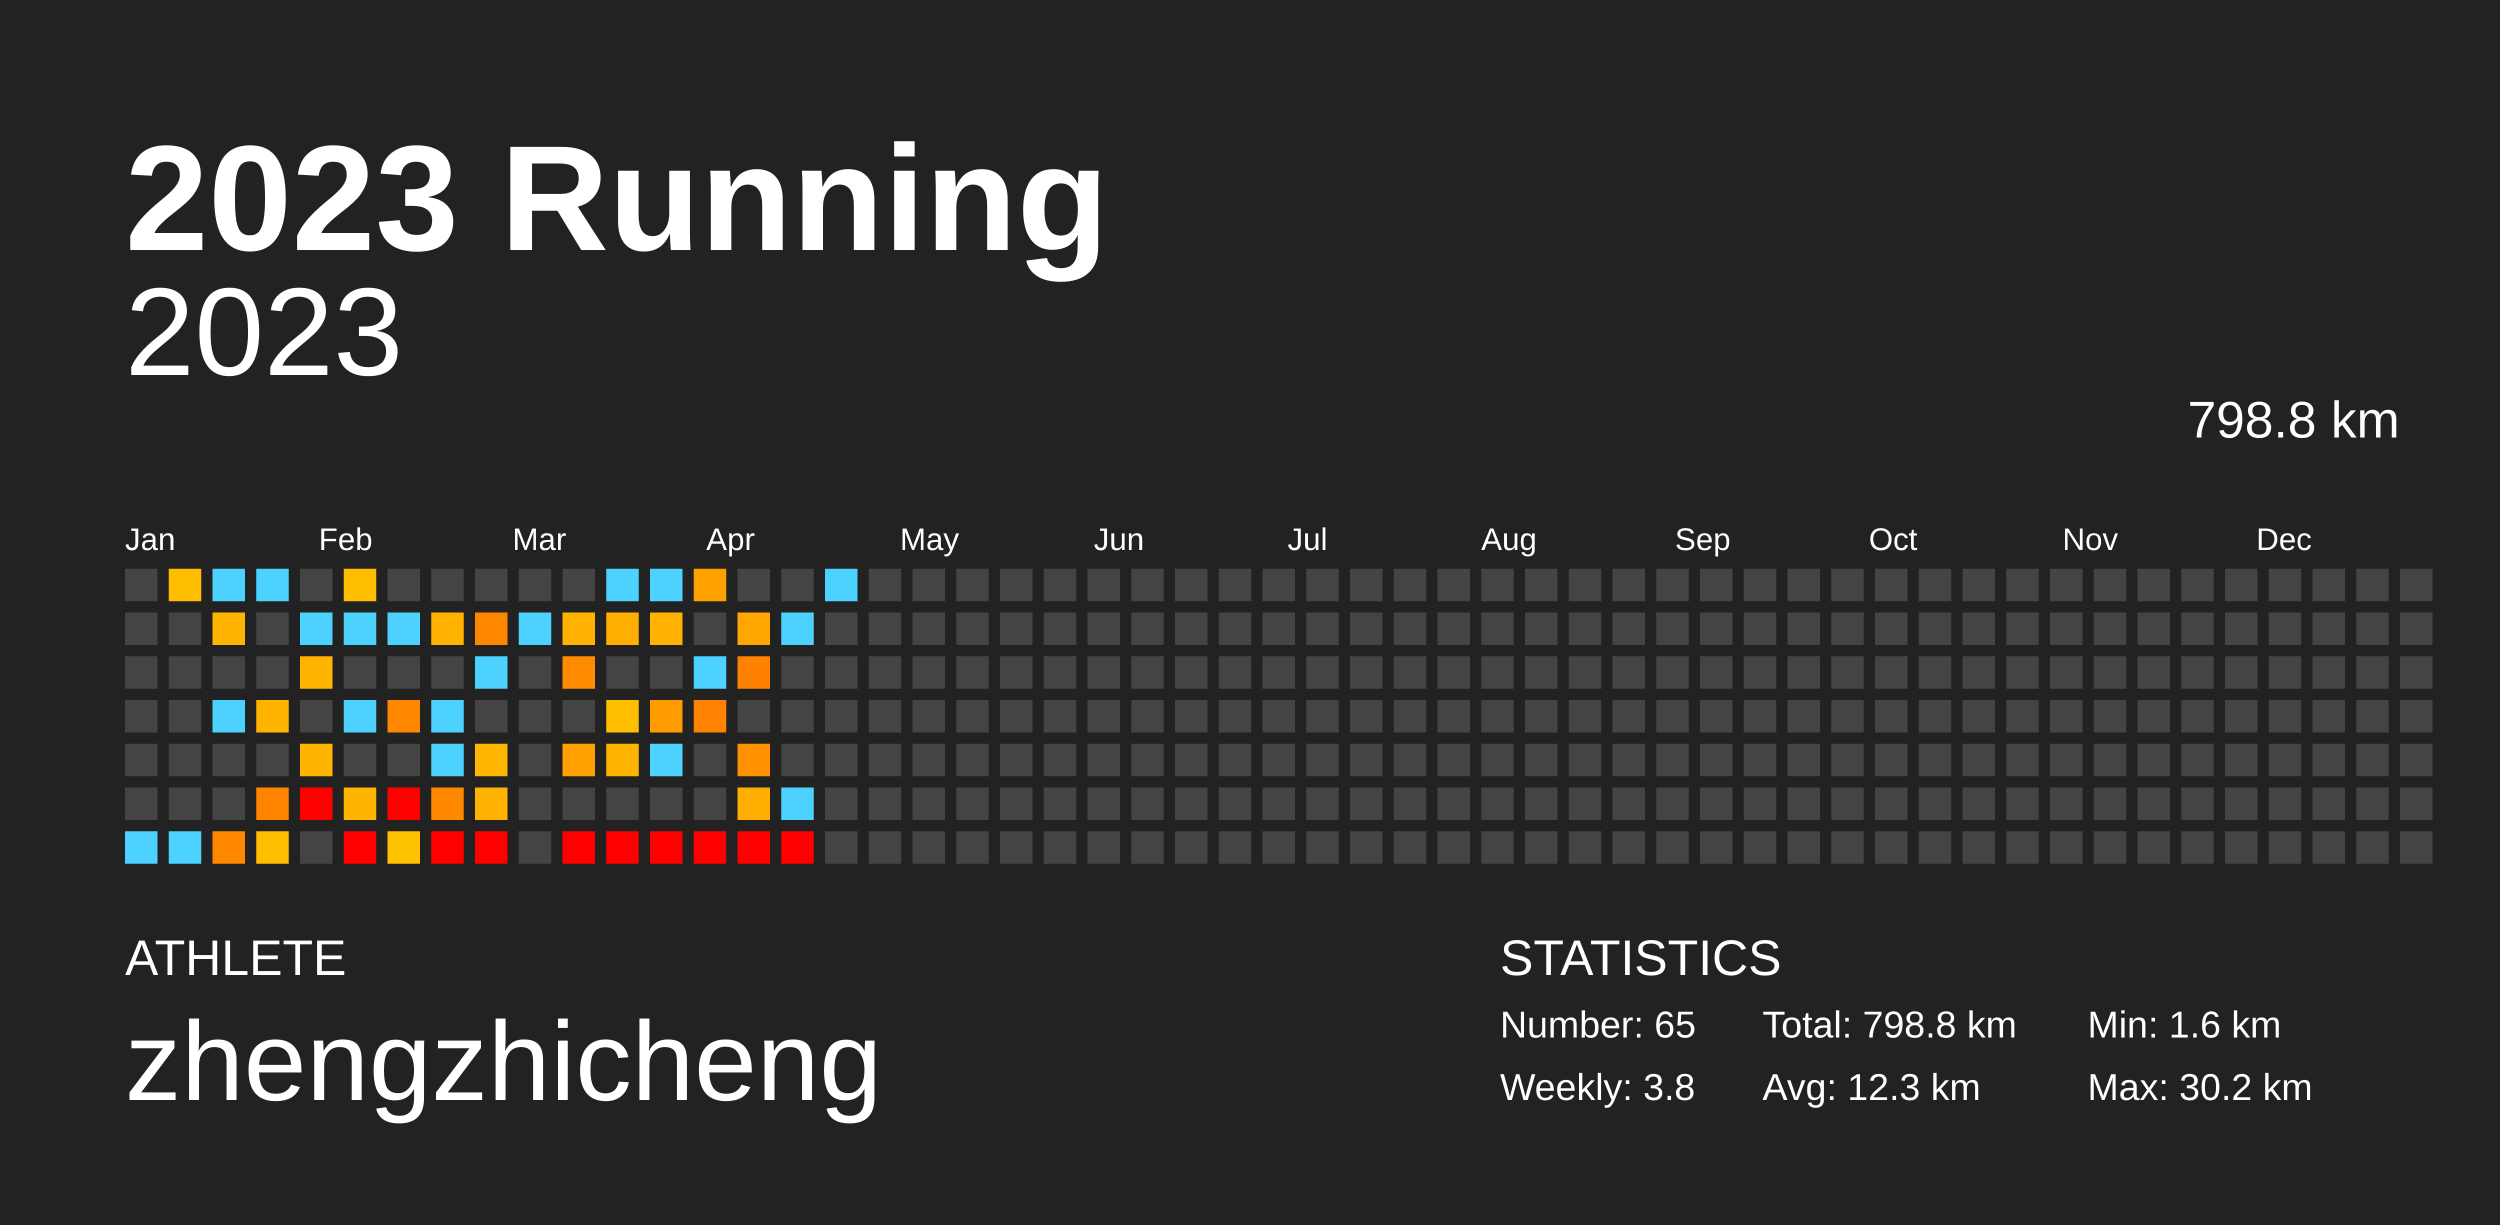
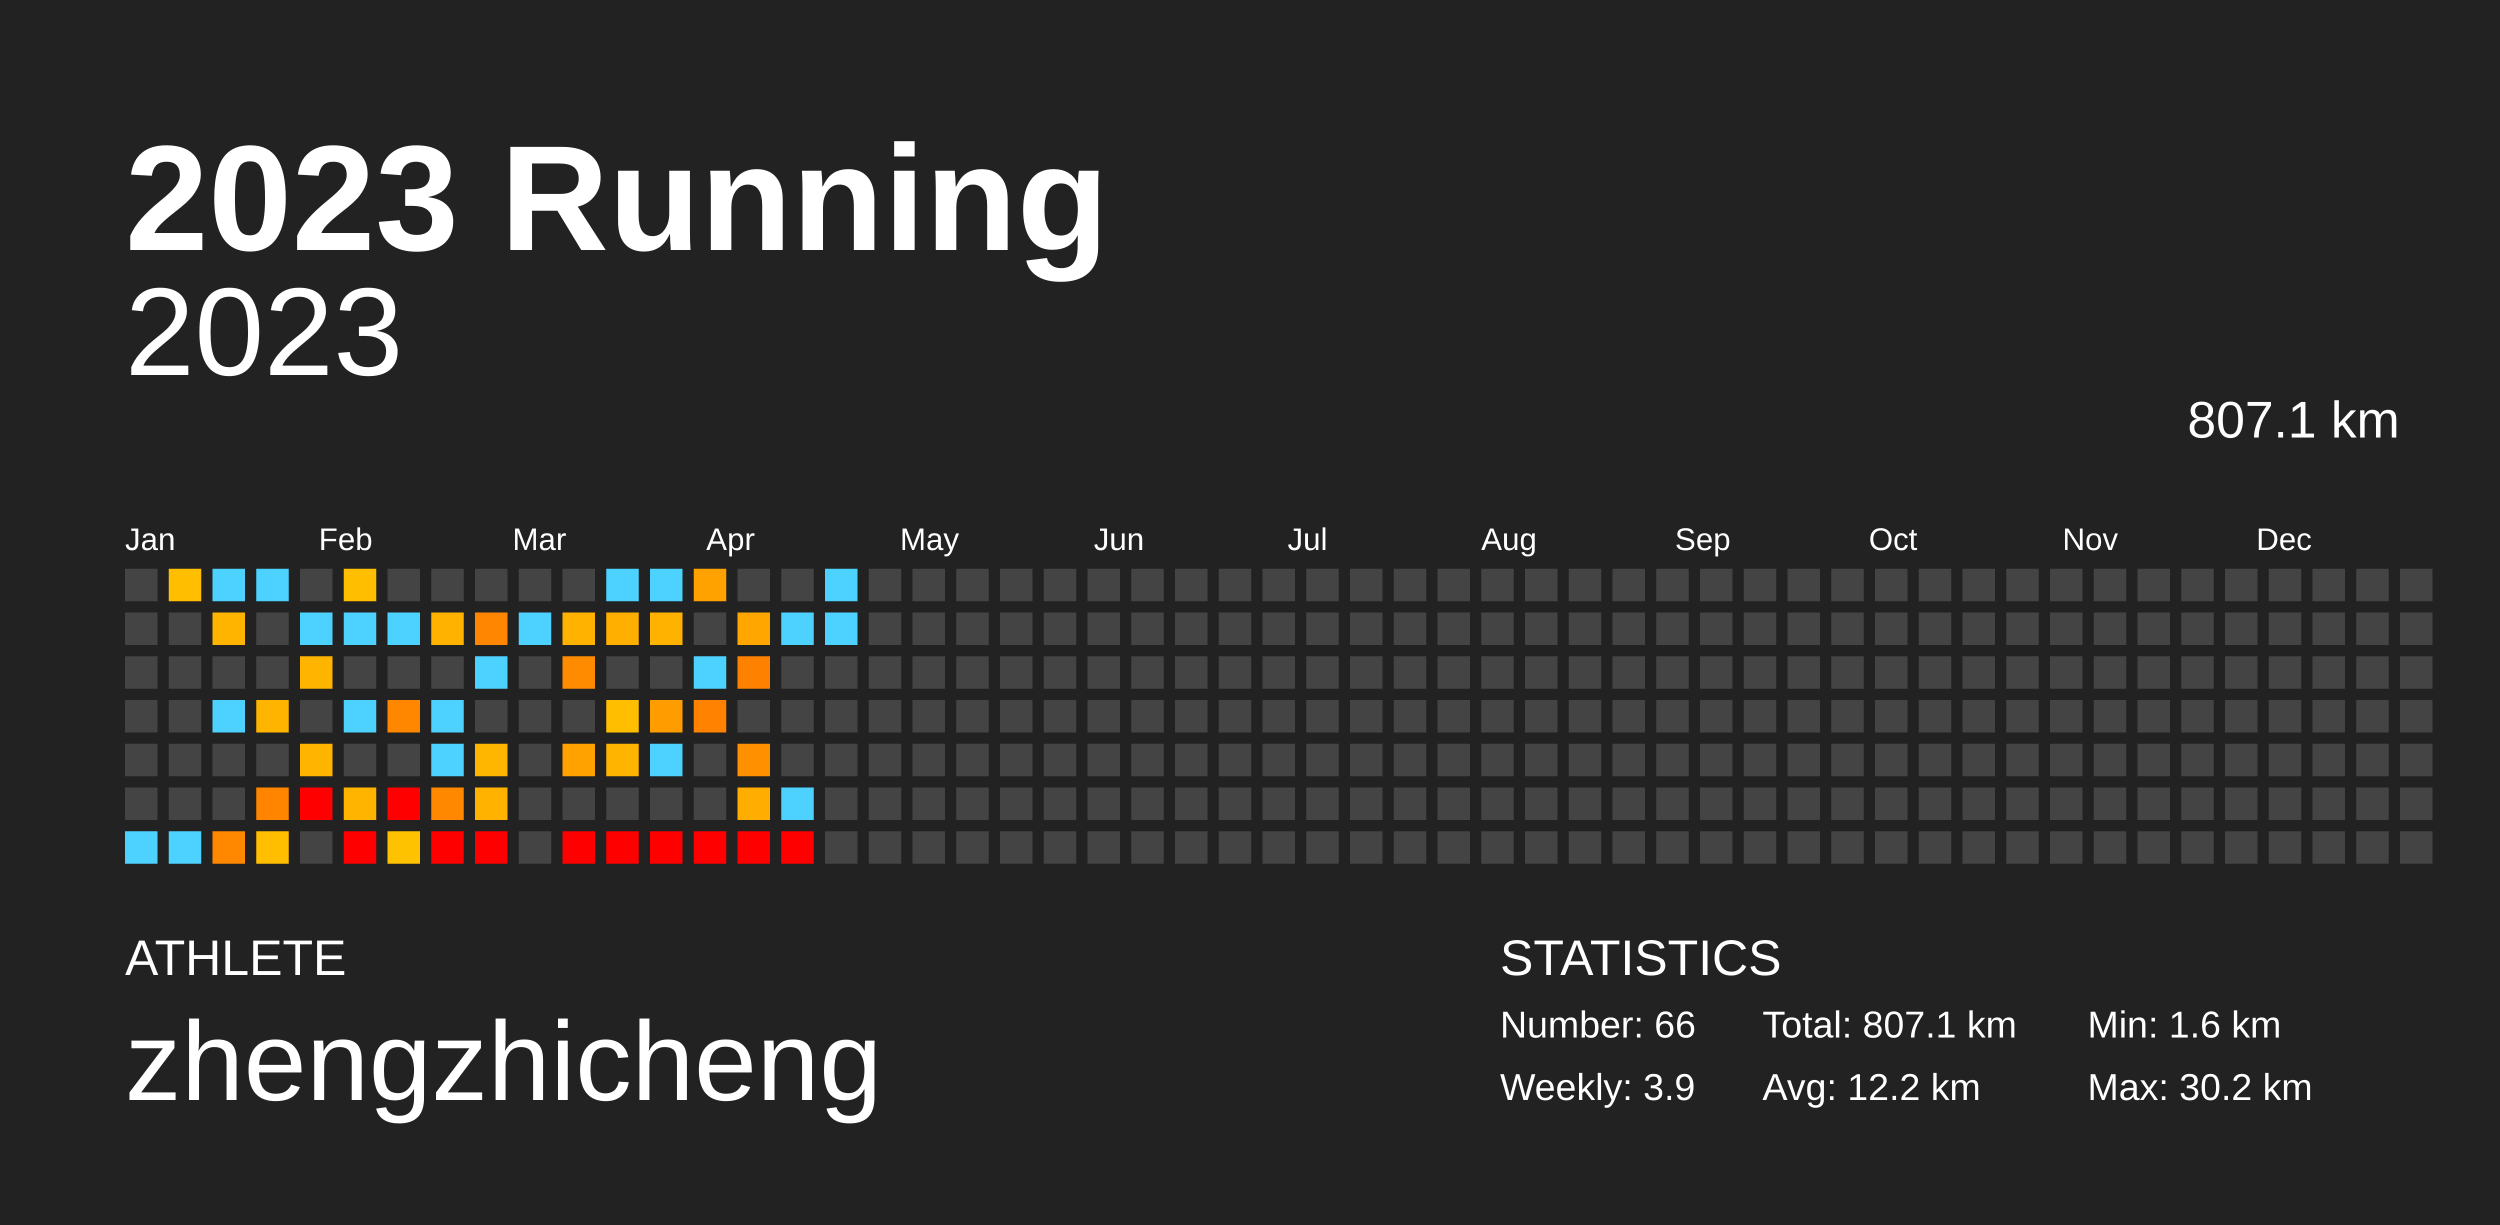
<svg xmlns="http://www.w3.org/2000/svg" baseProfile="full" height="98mm" version="1.1" viewBox="0,0,200,98" width="200mm">
  <defs />
  <rect fill="#222222" height="98" width="200" x="0" y="0" />
  <text fill="#FFFFFF" style="font-size:12px; font-family:Arial; font-weight:bold;" x="10" y="20">2023 Running</text>
  <text fill="#FFFFFF" style="font-size:4px; font-family:Arial" x="10" y="78">ATHLETE</text>
  <text fill="#FFFFFF" style="font-size:9px; font-family:Arial" x="10" y="88">zhengzhicheng</text>
  <text fill="#FFFFFF" style="font-size:4px; font-family:Arial" x="120" y="78">STATISTICS</text>
-   <text fill="#FFFFFF" style="font-size:3px; font-family:Arial" x="120" y="83">Number: 65</text>
-   <text fill="#FFFFFF" style="font-size:3px; font-family:Arial" x="120" y="88">Weekly: 3.8</text>
-   <text fill="#FFFFFF" style="font-size:3px; font-family:Arial" x="141" y="83">Total: 798.8 km</text>
-   <text fill="#FFFFFF" style="font-size:3px; font-family:Arial" x="141" y="88">Avg: 12.3 km</text>
+   <text fill="#FFFFFF" style="font-size:3px; font-family:Arial" x="120" y="83">Number: 66</text>
+   <text fill="#FFFFFF" style="font-size:3px; font-family:Arial" x="120" y="88">Weekly: 3.9</text>
+   <text fill="#FFFFFF" style="font-size:3px; font-family:Arial" x="141" y="83">Total: 807.1 km</text>
+   <text fill="#FFFFFF" style="font-size:3px; font-family:Arial" x="141" y="88">Avg: 12.2 km</text>
  <text fill="#FFFFFF" style="font-size:3px; font-family:Arial" x="167" y="83">Min: 1.6 km</text>
  <text fill="#FFFFFF" style="font-size:3px; font-family:Arial" x="167" y="88">Max: 30.2 km</text>
  <text alignment-baseline="hanging" fill="#FFFFFF" style="font-size:10.0px; font-family:Arial;" x="10" y="30">2023</text>
-   <text alignment-baseline="hanging" fill="#FFFFFF" style="font-size:4.125px; font-family:Arial;" x="175" y="35">798.8 km</text>
+   <text alignment-baseline="hanging" fill="#FFFFFF" style="font-size:4.125px; font-family:Arial;" x="175" y="35">807.1 km</text>
  <text fill="#FFFFFF" style="font-size:2.5px; font-family:Arial" x="10.0" y="44">Jan</text>
  <text fill="#FFFFFF" style="font-size:2.5px; font-family:Arial" x="25.5" y="44">Feb</text>
  <text fill="#FFFFFF" style="font-size:2.5px; font-family:Arial" x="41.0" y="44">Mar</text>
  <text fill="#FFFFFF" style="font-size:2.5px; font-family:Arial" x="56.5" y="44">Apr</text>
  <text fill="#FFFFFF" style="font-size:2.5px; font-family:Arial" x="72.0" y="44">May</text>
  <text fill="#FFFFFF" style="font-size:2.5px; font-family:Arial" x="87.5" y="44">Jun</text>
  <text fill="#FFFFFF" style="font-size:2.5px; font-family:Arial" x="103.0" y="44">Jul</text>
  <text fill="#FFFFFF" style="font-size:2.5px; font-family:Arial" x="118.5" y="44">Aug</text>
  <text fill="#FFFFFF" style="font-size:2.5px; font-family:Arial" x="134.0" y="44">Sep</text>
  <text fill="#FFFFFF" style="font-size:2.5px; font-family:Arial" x="149.5" y="44">Oct</text>
  <text fill="#FFFFFF" style="font-size:2.5px; font-family:Arial" x="165.0" y="44">Nov</text>
  <text fill="#FFFFFF" style="font-size:2.5px; font-family:Arial" x="180.5" y="44">Dec</text>
  <rect fill="#444444" height="2.6" width="2.6" x="10.0" y="45.5" />
  <rect fill="#444444" height="2.6" width="2.6" x="10.0" y="49.0" />
  <rect fill="#444444" height="2.6" width="2.6" x="10.0" y="52.5" />
  <rect fill="#444444" height="2.6" width="2.6" x="10.0" y="56.0" />
  <rect fill="#444444" height="2.6" width="2.6" x="10.0" y="59.5" />
  <rect fill="#444444" height="2.6" width="2.6" x="10.0" y="63.0" />
  <rect fill="#4dd2ff" height="2.6" width="2.6" x="10.0" y="66.5" />
  <rect fill="#ffbe00" height="2.6" width="2.6" x="13.5" y="45.5" />
  <rect fill="#444444" height="2.6" width="2.6" x="13.5" y="49.0" />
  <rect fill="#444444" height="2.6" width="2.6" x="13.5" y="52.5" />
  <rect fill="#444444" height="2.6" width="2.6" x="13.5" y="56.0" />
  <rect fill="#444444" height="2.6" width="2.6" x="13.5" y="59.5" />
  <rect fill="#444444" height="2.6" width="2.6" x="13.5" y="63.0" />
  <rect fill="#4dd2ff" height="2.6" width="2.6" x="13.5" y="66.5" />
  <rect fill="#4dd2ff" height="2.6" width="2.6" x="17.0" y="45.5" />
  <rect fill="#ffb400" height="2.6" width="2.6" x="17.0" y="49.0" />
  <rect fill="#444444" height="2.6" width="2.6" x="17.0" y="52.5" />
  <rect fill="#4dd2ff" height="2.6" width="2.6" x="17.0" y="56.0" />
  <rect fill="#444444" height="2.6" width="2.6" x="17.0" y="59.5" />
  <rect fill="#444444" height="2.6" width="2.6" x="17.0" y="63.0" />
  <rect fill="#ff8800" height="2.6" width="2.6" x="17.0" y="66.5" />
  <rect fill="#4dd2ff" height="2.6" width="2.6" x="20.5" y="45.5" />
  <rect fill="#444444" height="2.6" width="2.6" x="20.5" y="49.0" />
  <rect fill="#444444" height="2.6" width="2.6" x="20.5" y="52.5" />
  <rect fill="#ffb500" height="2.6" width="2.6" x="20.5" y="56.0" />
  <rect fill="#444444" height="2.6" width="2.6" x="20.5" y="59.5" />
  <rect fill="#ff8500" height="2.6" width="2.6" x="20.5" y="63.0" />
  <rect fill="#ffbf00" height="2.6" width="2.6" x="20.5" y="66.5" />
  <rect fill="#444444" height="2.6" width="2.6" x="24.0" y="45.5" />
  <rect fill="#4dd2ff" height="2.6" width="2.6" x="24.0" y="49.0" />
  <rect fill="#ffb400" height="2.6" width="2.6" x="24.0" y="52.5" />
  <rect fill="#444444" height="2.6" width="2.6" x="24.0" y="56.0" />
  <rect fill="#ffb500" height="2.6" width="2.6" x="24.0" y="59.5" />
  <rect fill="red" height="2.6" width="2.6" x="24.0" y="63.0" />
  <rect fill="#444444" height="2.6" width="2.6" x="24.0" y="66.5" />
  <rect fill="#ffbe00" height="2.6" width="2.6" x="27.5" y="45.5" />
  <rect fill="#4dd2ff" height="2.6" width="2.6" x="27.5" y="49.0" />
  <rect fill="#444444" height="2.6" width="2.6" x="27.5" y="52.5" />
  <rect fill="#4dd2ff" height="2.6" width="2.6" x="27.5" y="56.0" />
  <rect fill="#444444" height="2.6" width="2.6" x="27.5" y="59.5" />
  <rect fill="#ffb400" height="2.6" width="2.6" x="27.5" y="63.0" />
  <rect fill="red" height="2.6" width="2.6" x="27.5" y="66.5" />
  <rect fill="#444444" height="2.6" width="2.6" x="31.0" y="45.5" />
  <rect fill="#4dd2ff" height="2.6" width="2.6" x="31.0" y="49.0" />
  <rect fill="#444444" height="2.6" width="2.6" x="31.0" y="52.5" />
  <rect fill="#ff8700" height="2.6" width="2.6" x="31.0" y="56.0" />
  <rect fill="#444444" height="2.6" width="2.6" x="31.0" y="59.5" />
  <rect fill="red" height="2.6" width="2.6" x="31.0" y="63.0" />
  <rect fill="#ffc200" height="2.6" width="2.6" x="31.0" y="66.5" />
  <rect fill="#444444" height="2.6" width="2.6" x="34.5" y="45.5" />
  <rect fill="#ffb200" height="2.6" width="2.6" x="34.5" y="49.0" />
  <rect fill="#444444" height="2.6" width="2.6" x="34.5" y="52.5" />
  <rect fill="#4dd2ff" height="2.6" width="2.6" x="34.5" y="56.0" />
  <rect fill="#4dd2ff" height="2.6" width="2.6" x="34.5" y="59.5" />
  <rect fill="#ff8800" height="2.6" width="2.6" x="34.5" y="63.0" />
  <rect fill="red" height="2.6" width="2.6" x="34.5" y="66.5" />
  <rect fill="#444444" height="2.6" width="2.6" x="38.0" y="45.5" />
  <rect fill="#ff8600" height="2.6" width="2.6" x="38.0" y="49.0" />
  <rect fill="#4dd2ff" height="2.6" width="2.6" x="38.0" y="52.5" />
  <rect fill="#444444" height="2.6" width="2.6" x="38.0" y="56.0" />
  <rect fill="#ffb600" height="2.6" width="2.6" x="38.0" y="59.5" />
  <rect fill="#ffb200" height="2.6" width="2.6" x="38.0" y="63.0" />
  <rect fill="red" height="2.6" width="2.6" x="38.0" y="66.5" />
  <rect fill="#444444" height="2.6" width="2.6" x="41.5" y="45.5" />
  <rect fill="#4dd2ff" height="2.6" width="2.6" x="41.5" y="49.0" />
  <rect fill="#444444" height="2.6" width="2.6" x="41.5" y="52.5" />
  <rect fill="#444444" height="2.6" width="2.6" x="41.5" y="56.0" />
  <rect fill="#444444" height="2.6" width="2.6" x="41.5" y="59.5" />
  <rect fill="#444444" height="2.6" width="2.6" x="41.5" y="63.0" />
  <rect fill="#444444" height="2.6" width="2.6" x="41.5" y="66.5" />
  <rect fill="#444444" height="2.6" width="2.6" x="45.0" y="45.5" />
  <rect fill="#ffb200" height="2.6" width="2.6" x="45.0" y="49.0" />
  <rect fill="#ff8c00" height="2.6" width="2.6" x="45.0" y="52.5" />
  <rect fill="#444444" height="2.6" width="2.6" x="45.0" y="56.0" />
  <rect fill="#ffa200" height="2.6" width="2.6" x="45.0" y="59.5" />
  <rect fill="#444444" height="2.6" width="2.6" x="45.0" y="63.0" />
  <rect fill="red" height="2.6" width="2.6" x="45.0" y="66.5" />
  <rect fill="#4dd2ff" height="2.6" width="2.6" x="48.5" y="45.5" />
  <rect fill="#ffaf00" height="2.6" width="2.6" x="48.5" y="49.0" />
  <rect fill="#444444" height="2.6" width="2.6" x="48.5" y="52.5" />
  <rect fill="#ffbf00" height="2.6" width="2.6" x="48.5" y="56.0" />
  <rect fill="#ffb500" height="2.6" width="2.6" x="48.5" y="59.5" />
  <rect fill="#444444" height="2.6" width="2.6" x="48.5" y="63.0" />
  <rect fill="red" height="2.6" width="2.6" x="48.5" y="66.5" />
  <rect fill="#4dd2ff" height="2.6" width="2.6" x="52.0" y="45.5" />
  <rect fill="#ffb200" height="2.6" width="2.6" x="52.0" y="49.0" />
  <rect fill="#444444" height="2.6" width="2.6" x="52.0" y="52.5" />
  <rect fill="#ff9c00" height="2.6" width="2.6" x="52.0" y="56.0" />
  <rect fill="#4dd2ff" height="2.6" width="2.6" x="52.0" y="59.5" />
  <rect fill="#444444" height="2.6" width="2.6" x="52.0" y="63.0" />
  <rect fill="red" height="2.6" width="2.6" x="52.0" y="66.5" />
  <rect fill="#ffa200" height="2.6" width="2.6" x="55.5" y="45.5" />
  <rect fill="#444444" height="2.6" width="2.6" x="55.5" y="49.0" />
  <rect fill="#4dd2ff" height="2.6" width="2.6" x="55.5" y="52.5" />
  <rect fill="#ff8300" height="2.6" width="2.6" x="55.5" y="56.0" />
  <rect fill="#444444" height="2.6" width="2.6" x="55.5" y="59.5" />
  <rect fill="#444444" height="2.6" width="2.6" x="55.5" y="63.0" />
  <rect fill="red" height="2.6" width="2.6" x="55.5" y="66.5" />
  <rect fill="#444444" height="2.6" width="2.6" x="59.0" y="45.5" />
  <rect fill="#ffa700" height="2.6" width="2.6" x="59.0" y="49.0" />
  <rect fill="#ff8100" height="2.6" width="2.6" x="59.0" y="52.5" />
  <rect fill="#444444" height="2.6" width="2.6" x="59.0" y="56.0" />
  <rect fill="#ff9000" height="2.6" width="2.6" x="59.0" y="59.5" />
  <rect fill="#ffad00" height="2.6" width="2.6" x="59.0" y="63.0" />
  <rect fill="red" height="2.6" width="2.6" x="59.0" y="66.5" />
  <rect fill="#444444" height="2.6" width="2.6" x="62.5" y="45.5" />
  <rect fill="#4dd2ff" height="2.6" width="2.6" x="62.5" y="49.0" />
  <rect fill="#444444" height="2.6" width="2.6" x="62.5" y="52.5" />
  <rect fill="#444444" height="2.6" width="2.6" x="62.5" y="56.0" />
  <rect fill="#444444" height="2.6" width="2.6" x="62.5" y="59.5" />
  <rect fill="#4dd2ff" height="2.6" width="2.6" x="62.5" y="63.0" />
  <rect fill="red" height="2.6" width="2.6" x="62.5" y="66.5" />
  <rect fill="#4dd2ff" height="2.6" width="2.6" x="66.0" y="45.5" />
-   <rect fill="#444444" height="2.6" width="2.6" x="66.0" y="49.0" />
+   <rect fill="#4dd2ff" height="2.6" width="2.6" x="66.0" y="49.0" />
  <rect fill="#444444" height="2.6" width="2.6" x="66.0" y="52.5" />
  <rect fill="#444444" height="2.6" width="2.6" x="66.0" y="56.0" />
  <rect fill="#444444" height="2.6" width="2.6" x="66.0" y="59.5" />
  <rect fill="#444444" height="2.6" width="2.6" x="66.0" y="63.0" />
  <rect fill="#444444" height="2.6" width="2.6" x="66.0" y="66.5" />
  <rect fill="#444444" height="2.6" width="2.6" x="69.5" y="45.5" />
  <rect fill="#444444" height="2.6" width="2.6" x="69.5" y="49.0" />
  <rect fill="#444444" height="2.6" width="2.6" x="69.5" y="52.5" />
  <rect fill="#444444" height="2.6" width="2.6" x="69.5" y="56.0" />
  <rect fill="#444444" height="2.6" width="2.6" x="69.5" y="59.5" />
  <rect fill="#444444" height="2.6" width="2.6" x="69.5" y="63.0" />
  <rect fill="#444444" height="2.6" width="2.6" x="69.5" y="66.5" />
  <rect fill="#444444" height="2.6" width="2.6" x="73.0" y="45.5" />
  <rect fill="#444444" height="2.6" width="2.6" x="73.0" y="49.0" />
  <rect fill="#444444" height="2.6" width="2.6" x="73.0" y="52.5" />
  <rect fill="#444444" height="2.6" width="2.6" x="73.0" y="56.0" />
  <rect fill="#444444" height="2.6" width="2.6" x="73.0" y="59.5" />
  <rect fill="#444444" height="2.6" width="2.6" x="73.0" y="63.0" />
  <rect fill="#444444" height="2.6" width="2.6" x="73.0" y="66.5" />
  <rect fill="#444444" height="2.6" width="2.6" x="76.5" y="45.5" />
  <rect fill="#444444" height="2.6" width="2.6" x="76.5" y="49.0" />
  <rect fill="#444444" height="2.6" width="2.6" x="76.5" y="52.5" />
  <rect fill="#444444" height="2.6" width="2.6" x="76.5" y="56.0" />
  <rect fill="#444444" height="2.6" width="2.6" x="76.5" y="59.5" />
  <rect fill="#444444" height="2.6" width="2.6" x="76.5" y="63.0" />
  <rect fill="#444444" height="2.6" width="2.6" x="76.5" y="66.5" />
  <rect fill="#444444" height="2.6" width="2.6" x="80.0" y="45.5" />
  <rect fill="#444444" height="2.6" width="2.6" x="80.0" y="49.0" />
  <rect fill="#444444" height="2.6" width="2.6" x="80.0" y="52.5" />
  <rect fill="#444444" height="2.6" width="2.6" x="80.0" y="56.0" />
  <rect fill="#444444" height="2.6" width="2.6" x="80.0" y="59.5" />
  <rect fill="#444444" height="2.6" width="2.6" x="80.0" y="63.0" />
  <rect fill="#444444" height="2.6" width="2.6" x="80.0" y="66.5" />
  <rect fill="#444444" height="2.6" width="2.6" x="83.5" y="45.5" />
  <rect fill="#444444" height="2.6" width="2.6" x="83.5" y="49.0" />
  <rect fill="#444444" height="2.6" width="2.6" x="83.5" y="52.5" />
  <rect fill="#444444" height="2.6" width="2.6" x="83.5" y="56.0" />
  <rect fill="#444444" height="2.6" width="2.6" x="83.5" y="59.5" />
  <rect fill="#444444" height="2.6" width="2.6" x="83.5" y="63.0" />
  <rect fill="#444444" height="2.6" width="2.6" x="83.5" y="66.5" />
  <rect fill="#444444" height="2.6" width="2.6" x="87.0" y="45.5" />
  <rect fill="#444444" height="2.6" width="2.6" x="87.0" y="49.0" />
  <rect fill="#444444" height="2.6" width="2.6" x="87.0" y="52.5" />
  <rect fill="#444444" height="2.6" width="2.6" x="87.0" y="56.0" />
  <rect fill="#444444" height="2.6" width="2.6" x="87.0" y="59.5" />
  <rect fill="#444444" height="2.6" width="2.6" x="87.0" y="63.0" />
  <rect fill="#444444" height="2.6" width="2.6" x="87.0" y="66.5" />
  <rect fill="#444444" height="2.6" width="2.6" x="90.5" y="45.5" />
  <rect fill="#444444" height="2.6" width="2.6" x="90.5" y="49.0" />
  <rect fill="#444444" height="2.6" width="2.6" x="90.5" y="52.5" />
  <rect fill="#444444" height="2.6" width="2.6" x="90.5" y="56.0" />
  <rect fill="#444444" height="2.6" width="2.6" x="90.5" y="59.5" />
  <rect fill="#444444" height="2.6" width="2.6" x="90.5" y="63.0" />
  <rect fill="#444444" height="2.6" width="2.6" x="90.5" y="66.5" />
  <rect fill="#444444" height="2.6" width="2.6" x="94.0" y="45.5" />
  <rect fill="#444444" height="2.6" width="2.6" x="94.0" y="49.0" />
  <rect fill="#444444" height="2.6" width="2.6" x="94.0" y="52.5" />
  <rect fill="#444444" height="2.6" width="2.6" x="94.0" y="56.0" />
  <rect fill="#444444" height="2.6" width="2.6" x="94.0" y="59.5" />
  <rect fill="#444444" height="2.6" width="2.6" x="94.0" y="63.0" />
  <rect fill="#444444" height="2.6" width="2.6" x="94.0" y="66.5" />
  <rect fill="#444444" height="2.6" width="2.6" x="97.5" y="45.5" />
  <rect fill="#444444" height="2.6" width="2.6" x="97.5" y="49.0" />
  <rect fill="#444444" height="2.6" width="2.6" x="97.5" y="52.5" />
  <rect fill="#444444" height="2.6" width="2.6" x="97.5" y="56.0" />
  <rect fill="#444444" height="2.6" width="2.6" x="97.5" y="59.5" />
  <rect fill="#444444" height="2.6" width="2.6" x="97.5" y="63.0" />
  <rect fill="#444444" height="2.6" width="2.6" x="97.5" y="66.5" />
  <rect fill="#444444" height="2.6" width="2.6" x="101.0" y="45.5" />
  <rect fill="#444444" height="2.6" width="2.6" x="101.0" y="49.0" />
  <rect fill="#444444" height="2.6" width="2.6" x="101.0" y="52.5" />
  <rect fill="#444444" height="2.6" width="2.6" x="101.0" y="56.0" />
  <rect fill="#444444" height="2.6" width="2.6" x="101.0" y="59.5" />
  <rect fill="#444444" height="2.6" width="2.6" x="101.0" y="63.0" />
  <rect fill="#444444" height="2.6" width="2.6" x="101.0" y="66.5" />
  <rect fill="#444444" height="2.6" width="2.6" x="104.5" y="45.5" />
  <rect fill="#444444" height="2.6" width="2.6" x="104.5" y="49.0" />
  <rect fill="#444444" height="2.6" width="2.6" x="104.5" y="52.5" />
  <rect fill="#444444" height="2.6" width="2.6" x="104.5" y="56.0" />
  <rect fill="#444444" height="2.6" width="2.6" x="104.5" y="59.5" />
  <rect fill="#444444" height="2.6" width="2.6" x="104.5" y="63.0" />
  <rect fill="#444444" height="2.6" width="2.6" x="104.5" y="66.5" />
  <rect fill="#444444" height="2.6" width="2.6" x="108.0" y="45.5" />
  <rect fill="#444444" height="2.6" width="2.6" x="108.0" y="49.0" />
  <rect fill="#444444" height="2.6" width="2.6" x="108.0" y="52.5" />
  <rect fill="#444444" height="2.6" width="2.6" x="108.0" y="56.0" />
  <rect fill="#444444" height="2.6" width="2.6" x="108.0" y="59.5" />
  <rect fill="#444444" height="2.6" width="2.6" x="108.0" y="63.0" />
  <rect fill="#444444" height="2.6" width="2.6" x="108.0" y="66.5" />
  <rect fill="#444444" height="2.6" width="2.6" x="111.5" y="45.5" />
  <rect fill="#444444" height="2.6" width="2.6" x="111.5" y="49.0" />
  <rect fill="#444444" height="2.6" width="2.6" x="111.5" y="52.5" />
  <rect fill="#444444" height="2.6" width="2.6" x="111.5" y="56.0" />
  <rect fill="#444444" height="2.6" width="2.6" x="111.5" y="59.5" />
  <rect fill="#444444" height="2.6" width="2.6" x="111.5" y="63.0" />
  <rect fill="#444444" height="2.6" width="2.6" x="111.5" y="66.5" />
  <rect fill="#444444" height="2.6" width="2.6" x="115.0" y="45.5" />
  <rect fill="#444444" height="2.6" width="2.6" x="115.0" y="49.0" />
  <rect fill="#444444" height="2.6" width="2.6" x="115.0" y="52.5" />
  <rect fill="#444444" height="2.6" width="2.6" x="115.0" y="56.0" />
  <rect fill="#444444" height="2.6" width="2.6" x="115.0" y="59.5" />
  <rect fill="#444444" height="2.6" width="2.6" x="115.0" y="63.0" />
  <rect fill="#444444" height="2.6" width="2.6" x="115.0" y="66.5" />
  <rect fill="#444444" height="2.6" width="2.6" x="118.5" y="45.5" />
  <rect fill="#444444" height="2.6" width="2.6" x="118.5" y="49.0" />
  <rect fill="#444444" height="2.6" width="2.6" x="118.5" y="52.5" />
  <rect fill="#444444" height="2.6" width="2.6" x="118.5" y="56.0" />
  <rect fill="#444444" height="2.6" width="2.6" x="118.5" y="59.5" />
  <rect fill="#444444" height="2.6" width="2.6" x="118.5" y="63.0" />
  <rect fill="#444444" height="2.6" width="2.6" x="118.5" y="66.5" />
  <rect fill="#444444" height="2.6" width="2.6" x="122.0" y="45.5" />
  <rect fill="#444444" height="2.6" width="2.6" x="122.0" y="49.0" />
  <rect fill="#444444" height="2.6" width="2.6" x="122.0" y="52.5" />
  <rect fill="#444444" height="2.6" width="2.6" x="122.0" y="56.0" />
  <rect fill="#444444" height="2.6" width="2.6" x="122.0" y="59.5" />
  <rect fill="#444444" height="2.6" width="2.6" x="122.0" y="63.0" />
  <rect fill="#444444" height="2.6" width="2.6" x="122.0" y="66.5" />
  <rect fill="#444444" height="2.6" width="2.6" x="125.5" y="45.5" />
  <rect fill="#444444" height="2.6" width="2.6" x="125.5" y="49.0" />
  <rect fill="#444444" height="2.6" width="2.6" x="125.5" y="52.5" />
  <rect fill="#444444" height="2.6" width="2.6" x="125.5" y="56.0" />
  <rect fill="#444444" height="2.6" width="2.6" x="125.5" y="59.5" />
  <rect fill="#444444" height="2.6" width="2.6" x="125.5" y="63.0" />
  <rect fill="#444444" height="2.6" width="2.6" x="125.5" y="66.5" />
  <rect fill="#444444" height="2.6" width="2.6" x="129.0" y="45.5" />
  <rect fill="#444444" height="2.6" width="2.6" x="129.0" y="49.0" />
  <rect fill="#444444" height="2.6" width="2.6" x="129.0" y="52.5" />
  <rect fill="#444444" height="2.6" width="2.6" x="129.0" y="56.0" />
  <rect fill="#444444" height="2.6" width="2.6" x="129.0" y="59.5" />
  <rect fill="#444444" height="2.6" width="2.6" x="129.0" y="63.0" />
  <rect fill="#444444" height="2.6" width="2.6" x="129.0" y="66.5" />
  <rect fill="#444444" height="2.6" width="2.6" x="132.5" y="45.5" />
  <rect fill="#444444" height="2.6" width="2.6" x="132.5" y="49.0" />
  <rect fill="#444444" height="2.6" width="2.6" x="132.5" y="52.5" />
  <rect fill="#444444" height="2.6" width="2.6" x="132.5" y="56.0" />
  <rect fill="#444444" height="2.6" width="2.6" x="132.5" y="59.5" />
  <rect fill="#444444" height="2.6" width="2.6" x="132.5" y="63.0" />
  <rect fill="#444444" height="2.6" width="2.6" x="132.5" y="66.5" />
  <rect fill="#444444" height="2.6" width="2.6" x="136.0" y="45.5" />
  <rect fill="#444444" height="2.6" width="2.6" x="136.0" y="49.0" />
  <rect fill="#444444" height="2.6" width="2.6" x="136.0" y="52.5" />
  <rect fill="#444444" height="2.6" width="2.6" x="136.0" y="56.0" />
  <rect fill="#444444" height="2.6" width="2.6" x="136.0" y="59.5" />
  <rect fill="#444444" height="2.6" width="2.6" x="136.0" y="63.0" />
  <rect fill="#444444" height="2.6" width="2.6" x="136.0" y="66.5" />
  <rect fill="#444444" height="2.6" width="2.6" x="139.5" y="45.5" />
  <rect fill="#444444" height="2.6" width="2.6" x="139.5" y="49.0" />
  <rect fill="#444444" height="2.6" width="2.6" x="139.5" y="52.5" />
  <rect fill="#444444" height="2.6" width="2.6" x="139.5" y="56.0" />
  <rect fill="#444444" height="2.6" width="2.6" x="139.5" y="59.5" />
  <rect fill="#444444" height="2.6" width="2.6" x="139.5" y="63.0" />
  <rect fill="#444444" height="2.6" width="2.6" x="139.5" y="66.5" />
  <rect fill="#444444" height="2.6" width="2.6" x="143.0" y="45.5" />
  <rect fill="#444444" height="2.6" width="2.6" x="143.0" y="49.0" />
  <rect fill="#444444" height="2.6" width="2.6" x="143.0" y="52.5" />
  <rect fill="#444444" height="2.6" width="2.6" x="143.0" y="56.0" />
  <rect fill="#444444" height="2.6" width="2.6" x="143.0" y="59.5" />
  <rect fill="#444444" height="2.6" width="2.6" x="143.0" y="63.0" />
  <rect fill="#444444" height="2.6" width="2.6" x="143.0" y="66.5" />
  <rect fill="#444444" height="2.6" width="2.6" x="146.5" y="45.5" />
  <rect fill="#444444" height="2.6" width="2.6" x="146.5" y="49.0" />
  <rect fill="#444444" height="2.6" width="2.6" x="146.5" y="52.5" />
  <rect fill="#444444" height="2.6" width="2.6" x="146.5" y="56.0" />
  <rect fill="#444444" height="2.6" width="2.6" x="146.5" y="59.5" />
  <rect fill="#444444" height="2.6" width="2.6" x="146.5" y="63.0" />
  <rect fill="#444444" height="2.6" width="2.6" x="146.5" y="66.5" />
  <rect fill="#444444" height="2.6" width="2.6" x="150.0" y="45.5" />
  <rect fill="#444444" height="2.6" width="2.6" x="150.0" y="49.0" />
  <rect fill="#444444" height="2.6" width="2.6" x="150.0" y="52.5" />
  <rect fill="#444444" height="2.6" width="2.6" x="150.0" y="56.0" />
  <rect fill="#444444" height="2.6" width="2.6" x="150.0" y="59.5" />
  <rect fill="#444444" height="2.6" width="2.6" x="150.0" y="63.0" />
  <rect fill="#444444" height="2.6" width="2.6" x="150.0" y="66.5" />
  <rect fill="#444444" height="2.6" width="2.6" x="153.5" y="45.5" />
  <rect fill="#444444" height="2.6" width="2.6" x="153.5" y="49.0" />
  <rect fill="#444444" height="2.6" width="2.6" x="153.5" y="52.5" />
  <rect fill="#444444" height="2.6" width="2.6" x="153.5" y="56.0" />
  <rect fill="#444444" height="2.6" width="2.6" x="153.5" y="59.5" />
  <rect fill="#444444" height="2.6" width="2.6" x="153.5" y="63.0" />
  <rect fill="#444444" height="2.6" width="2.6" x="153.5" y="66.5" />
  <rect fill="#444444" height="2.6" width="2.6" x="157.0" y="45.5" />
  <rect fill="#444444" height="2.6" width="2.6" x="157.0" y="49.0" />
  <rect fill="#444444" height="2.6" width="2.6" x="157.0" y="52.5" />
  <rect fill="#444444" height="2.6" width="2.6" x="157.0" y="56.0" />
  <rect fill="#444444" height="2.6" width="2.6" x="157.0" y="59.5" />
  <rect fill="#444444" height="2.6" width="2.6" x="157.0" y="63.0" />
  <rect fill="#444444" height="2.6" width="2.6" x="157.0" y="66.5" />
  <rect fill="#444444" height="2.6" width="2.6" x="160.5" y="45.5" />
  <rect fill="#444444" height="2.6" width="2.6" x="160.5" y="49.0" />
  <rect fill="#444444" height="2.6" width="2.6" x="160.5" y="52.5" />
  <rect fill="#444444" height="2.6" width="2.6" x="160.5" y="56.0" />
  <rect fill="#444444" height="2.6" width="2.6" x="160.5" y="59.5" />
  <rect fill="#444444" height="2.6" width="2.6" x="160.5" y="63.0" />
  <rect fill="#444444" height="2.6" width="2.6" x="160.5" y="66.5" />
  <rect fill="#444444" height="2.6" width="2.6" x="164.0" y="45.5" />
  <rect fill="#444444" height="2.6" width="2.6" x="164.0" y="49.0" />
  <rect fill="#444444" height="2.6" width="2.6" x="164.0" y="52.5" />
  <rect fill="#444444" height="2.6" width="2.6" x="164.0" y="56.0" />
  <rect fill="#444444" height="2.6" width="2.6" x="164.0" y="59.5" />
  <rect fill="#444444" height="2.6" width="2.6" x="164.0" y="63.0" />
  <rect fill="#444444" height="2.6" width="2.6" x="164.0" y="66.5" />
  <rect fill="#444444" height="2.6" width="2.6" x="167.5" y="45.5" />
  <rect fill="#444444" height="2.6" width="2.6" x="167.5" y="49.0" />
  <rect fill="#444444" height="2.6" width="2.6" x="167.5" y="52.5" />
  <rect fill="#444444" height="2.6" width="2.6" x="167.5" y="56.0" />
  <rect fill="#444444" height="2.6" width="2.6" x="167.5" y="59.5" />
  <rect fill="#444444" height="2.6" width="2.6" x="167.5" y="63.0" />
  <rect fill="#444444" height="2.6" width="2.6" x="167.5" y="66.5" />
  <rect fill="#444444" height="2.6" width="2.6" x="171.0" y="45.5" />
  <rect fill="#444444" height="2.6" width="2.6" x="171.0" y="49.0" />
  <rect fill="#444444" height="2.6" width="2.6" x="171.0" y="52.5" />
  <rect fill="#444444" height="2.6" width="2.6" x="171.0" y="56.0" />
  <rect fill="#444444" height="2.6" width="2.6" x="171.0" y="59.5" />
  <rect fill="#444444" height="2.6" width="2.6" x="171.0" y="63.0" />
  <rect fill="#444444" height="2.6" width="2.6" x="171.0" y="66.5" />
  <rect fill="#444444" height="2.6" width="2.6" x="174.5" y="45.5" />
  <rect fill="#444444" height="2.6" width="2.6" x="174.5" y="49.0" />
  <rect fill="#444444" height="2.6" width="2.6" x="174.5" y="52.5" />
  <rect fill="#444444" height="2.6" width="2.6" x="174.5" y="56.0" />
  <rect fill="#444444" height="2.6" width="2.6" x="174.5" y="59.5" />
  <rect fill="#444444" height="2.6" width="2.6" x="174.5" y="63.0" />
  <rect fill="#444444" height="2.6" width="2.6" x="174.5" y="66.5" />
  <rect fill="#444444" height="2.6" width="2.6" x="178.0" y="45.5" />
  <rect fill="#444444" height="2.6" width="2.6" x="178.0" y="49.0" />
  <rect fill="#444444" height="2.6" width="2.6" x="178.0" y="52.5" />
  <rect fill="#444444" height="2.6" width="2.6" x="178.0" y="56.0" />
  <rect fill="#444444" height="2.6" width="2.6" x="178.0" y="59.5" />
  <rect fill="#444444" height="2.6" width="2.6" x="178.0" y="63.0" />
  <rect fill="#444444" height="2.6" width="2.6" x="178.0" y="66.5" />
  <rect fill="#444444" height="2.6" width="2.6" x="181.5" y="45.5" />
  <rect fill="#444444" height="2.6" width="2.6" x="181.5" y="49.0" />
  <rect fill="#444444" height="2.6" width="2.6" x="181.5" y="52.5" />
  <rect fill="#444444" height="2.6" width="2.6" x="181.5" y="56.0" />
  <rect fill="#444444" height="2.6" width="2.6" x="181.5" y="59.5" />
  <rect fill="#444444" height="2.6" width="2.6" x="181.5" y="63.0" />
  <rect fill="#444444" height="2.6" width="2.6" x="181.5" y="66.5" />
  <rect fill="#444444" height="2.6" width="2.6" x="185.0" y="45.5" />
  <rect fill="#444444" height="2.6" width="2.6" x="185.0" y="49.0" />
  <rect fill="#444444" height="2.6" width="2.6" x="185.0" y="52.5" />
  <rect fill="#444444" height="2.6" width="2.6" x="185.0" y="56.0" />
  <rect fill="#444444" height="2.6" width="2.6" x="185.0" y="59.5" />
  <rect fill="#444444" height="2.6" width="2.6" x="185.0" y="63.0" />
  <rect fill="#444444" height="2.6" width="2.6" x="185.0" y="66.5" />
  <rect fill="#444444" height="2.6" width="2.6" x="188.5" y="45.5" />
  <rect fill="#444444" height="2.6" width="2.6" x="188.5" y="49.0" />
  <rect fill="#444444" height="2.6" width="2.6" x="188.5" y="52.5" />
  <rect fill="#444444" height="2.6" width="2.6" x="188.5" y="56.0" />
  <rect fill="#444444" height="2.6" width="2.6" x="188.5" y="59.5" />
  <rect fill="#444444" height="2.6" width="2.6" x="188.5" y="63.0" />
  <rect fill="#444444" height="2.6" width="2.6" x="188.5" y="66.5" />
  <rect fill="#444444" height="2.6" width="2.6" x="192.0" y="45.5" />
  <rect fill="#444444" height="2.6" width="2.6" x="192.0" y="49.0" />
  <rect fill="#444444" height="2.6" width="2.6" x="192.0" y="52.5" />
  <rect fill="#444444" height="2.6" width="2.6" x="192.0" y="56.0" />
  <rect fill="#444444" height="2.6" width="2.6" x="192.0" y="59.5" />
  <rect fill="#444444" height="2.6" width="2.6" x="192.0" y="63.0" />
  <rect fill="#444444" height="2.6" width="2.6" x="192.0" y="66.5" />
</svg>
